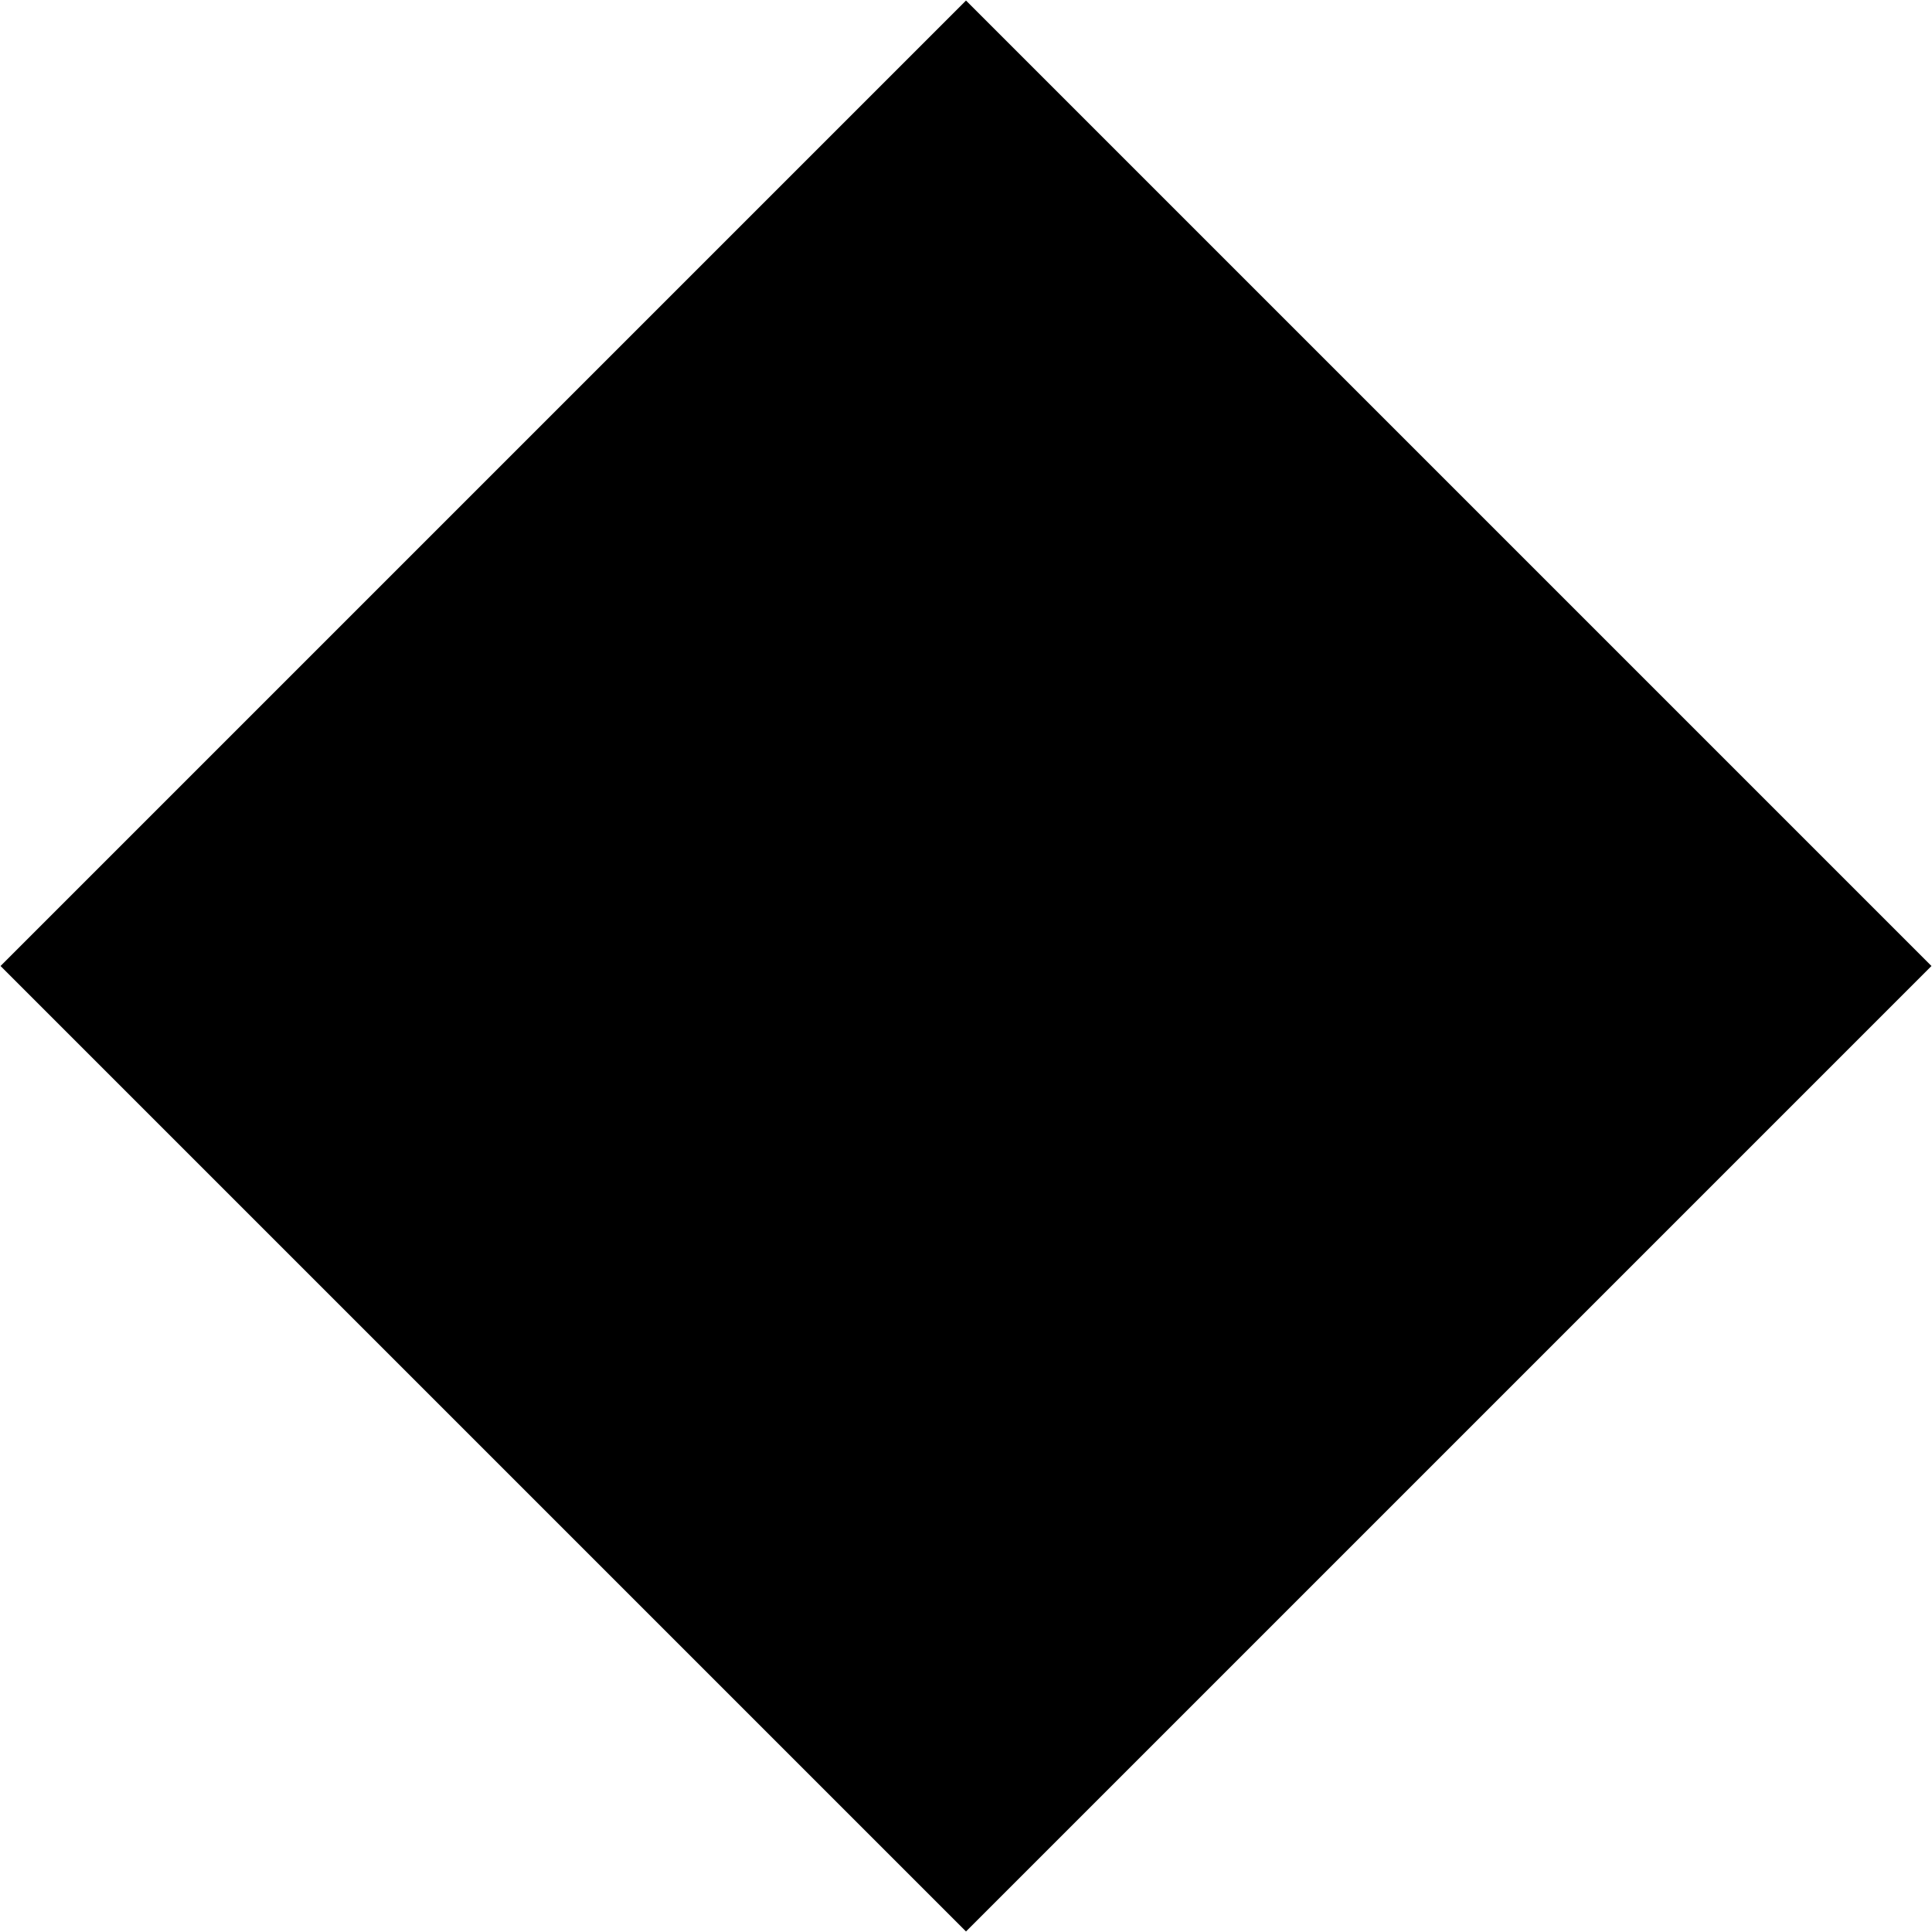
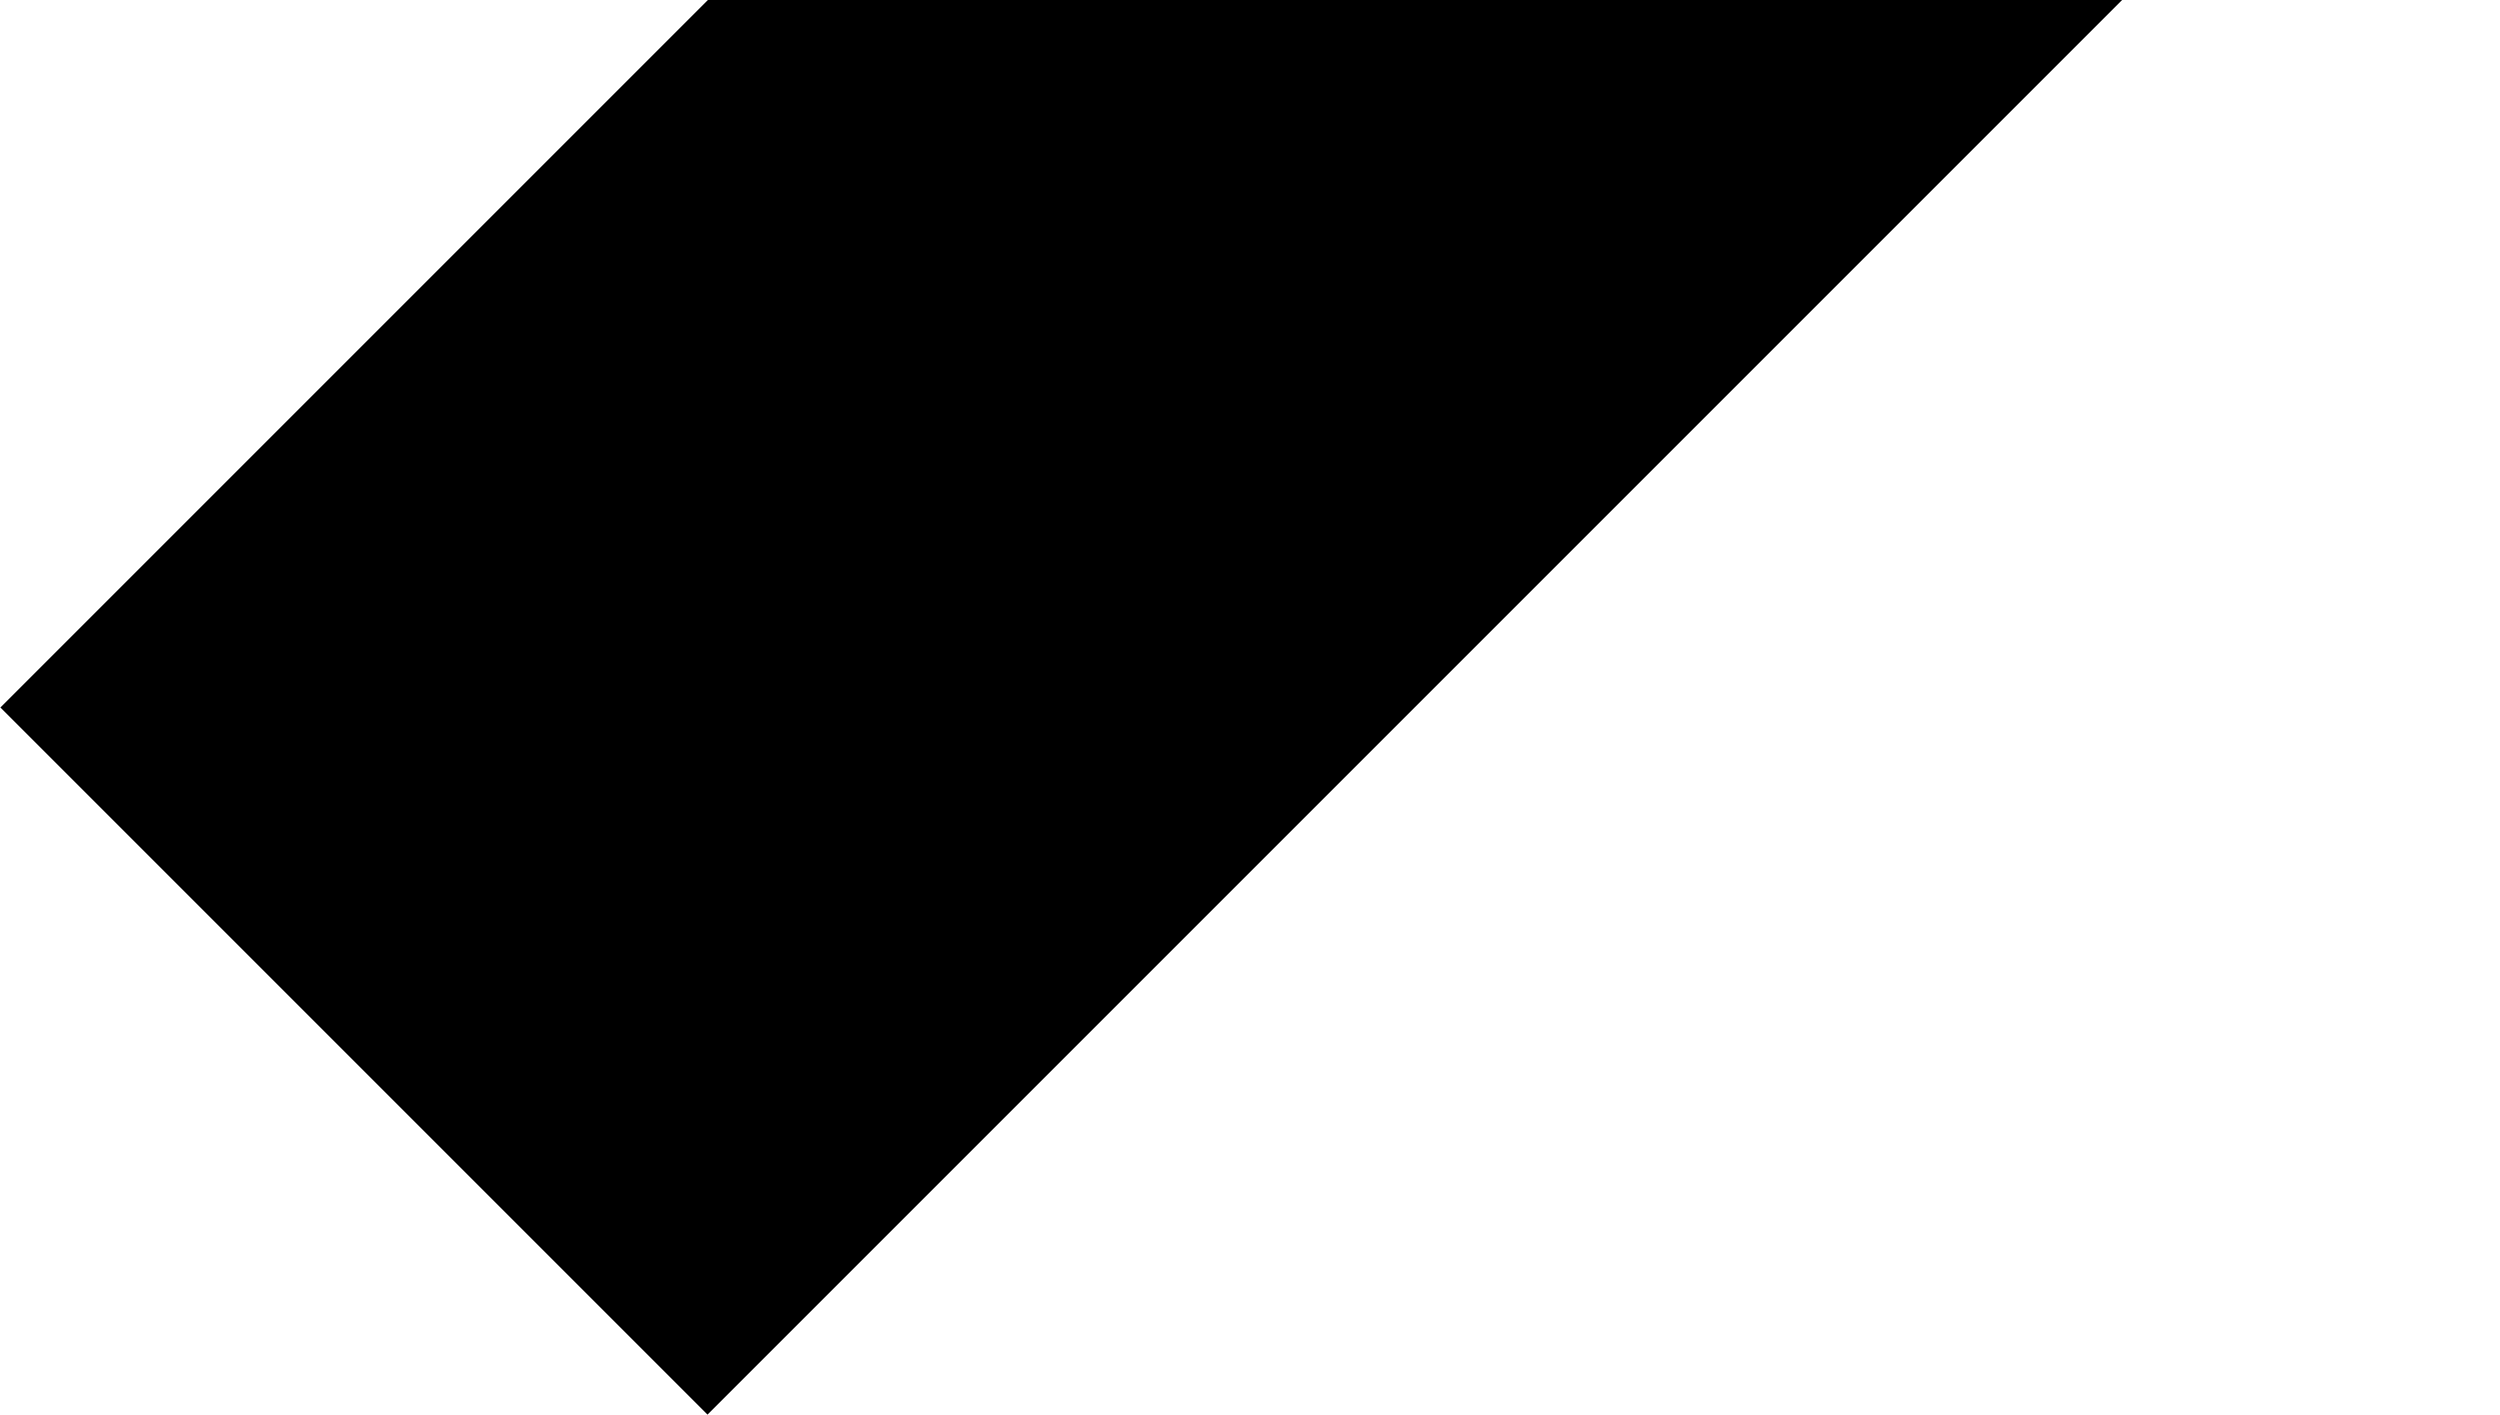
- <svg xmlns="http://www.w3.org/2000/svg" viewBox="0 0 283 283">
+ <svg xmlns="http://www.w3.org/2000/svg" viewBox="0 0 500 283">
  <g>
-     <rect height="200" width="200" fill="#000000" transform="rotate(-45 141.5 141.5)" x="41.5" y="41.5" />
+     <rect height="200" width="1000" fill="#000000" transform="rotate(-45 141.5 141.5)" x="41.5" y="41.5" />
  </g>
</svg>
